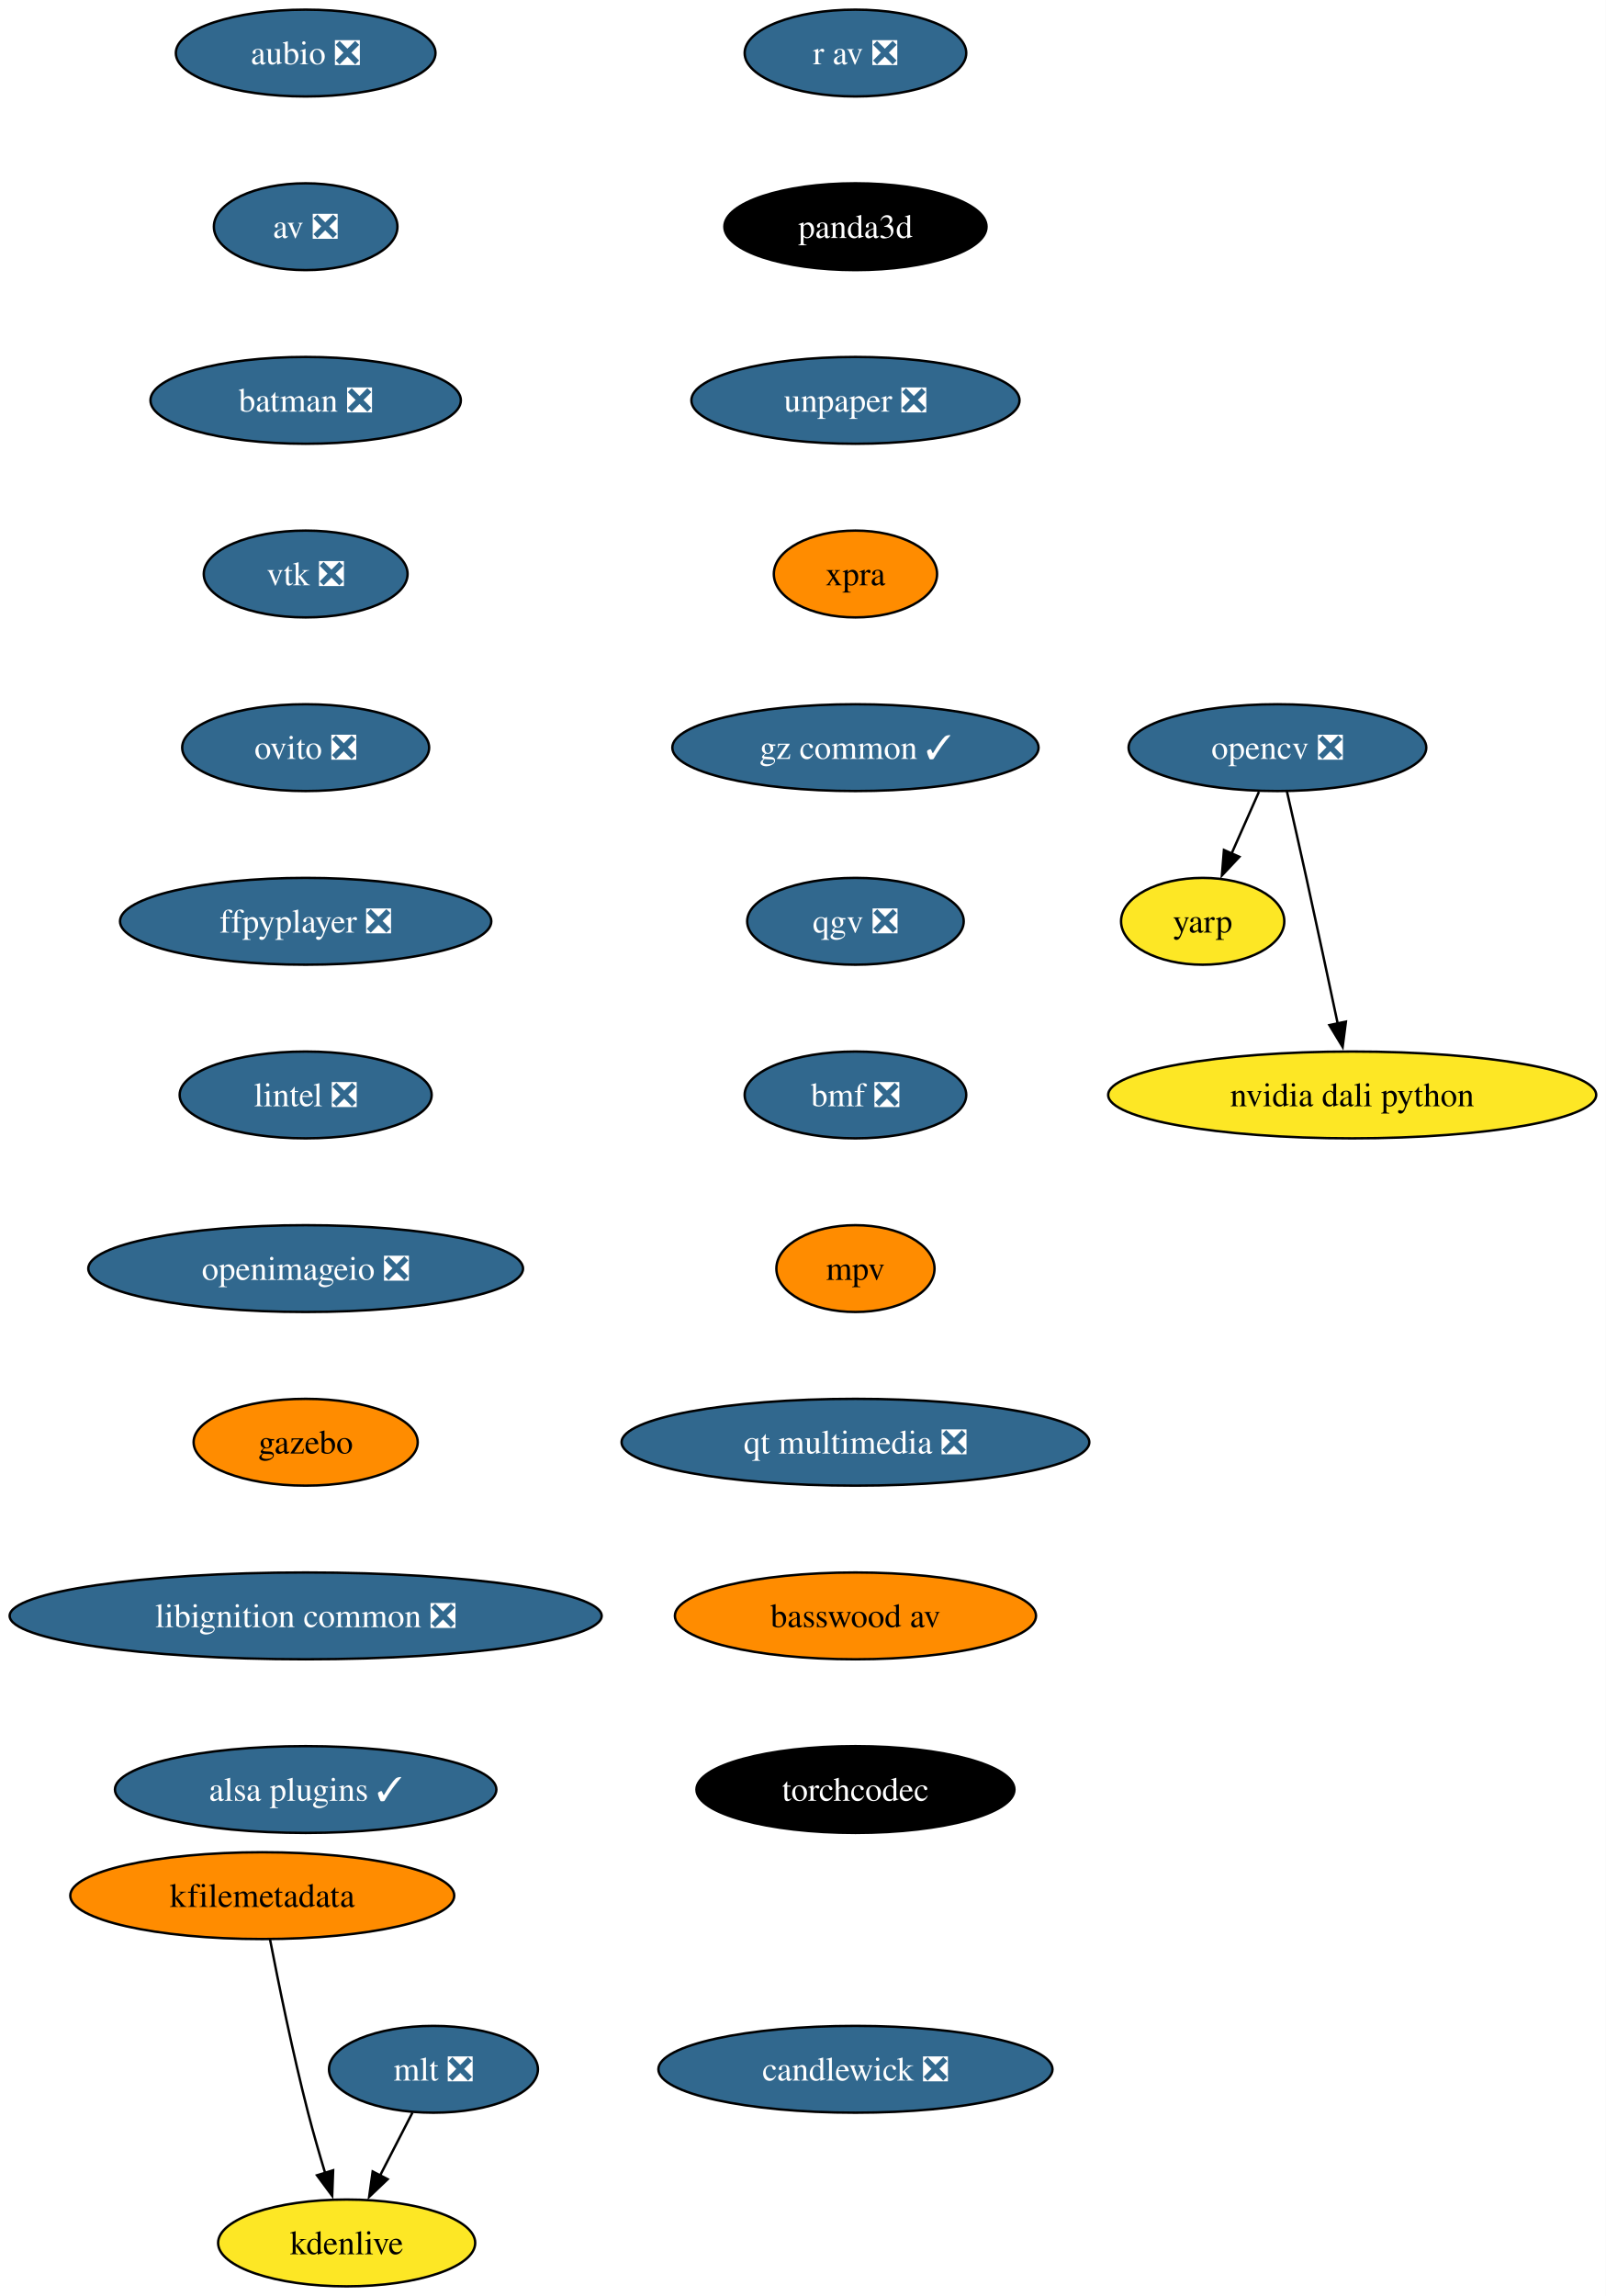
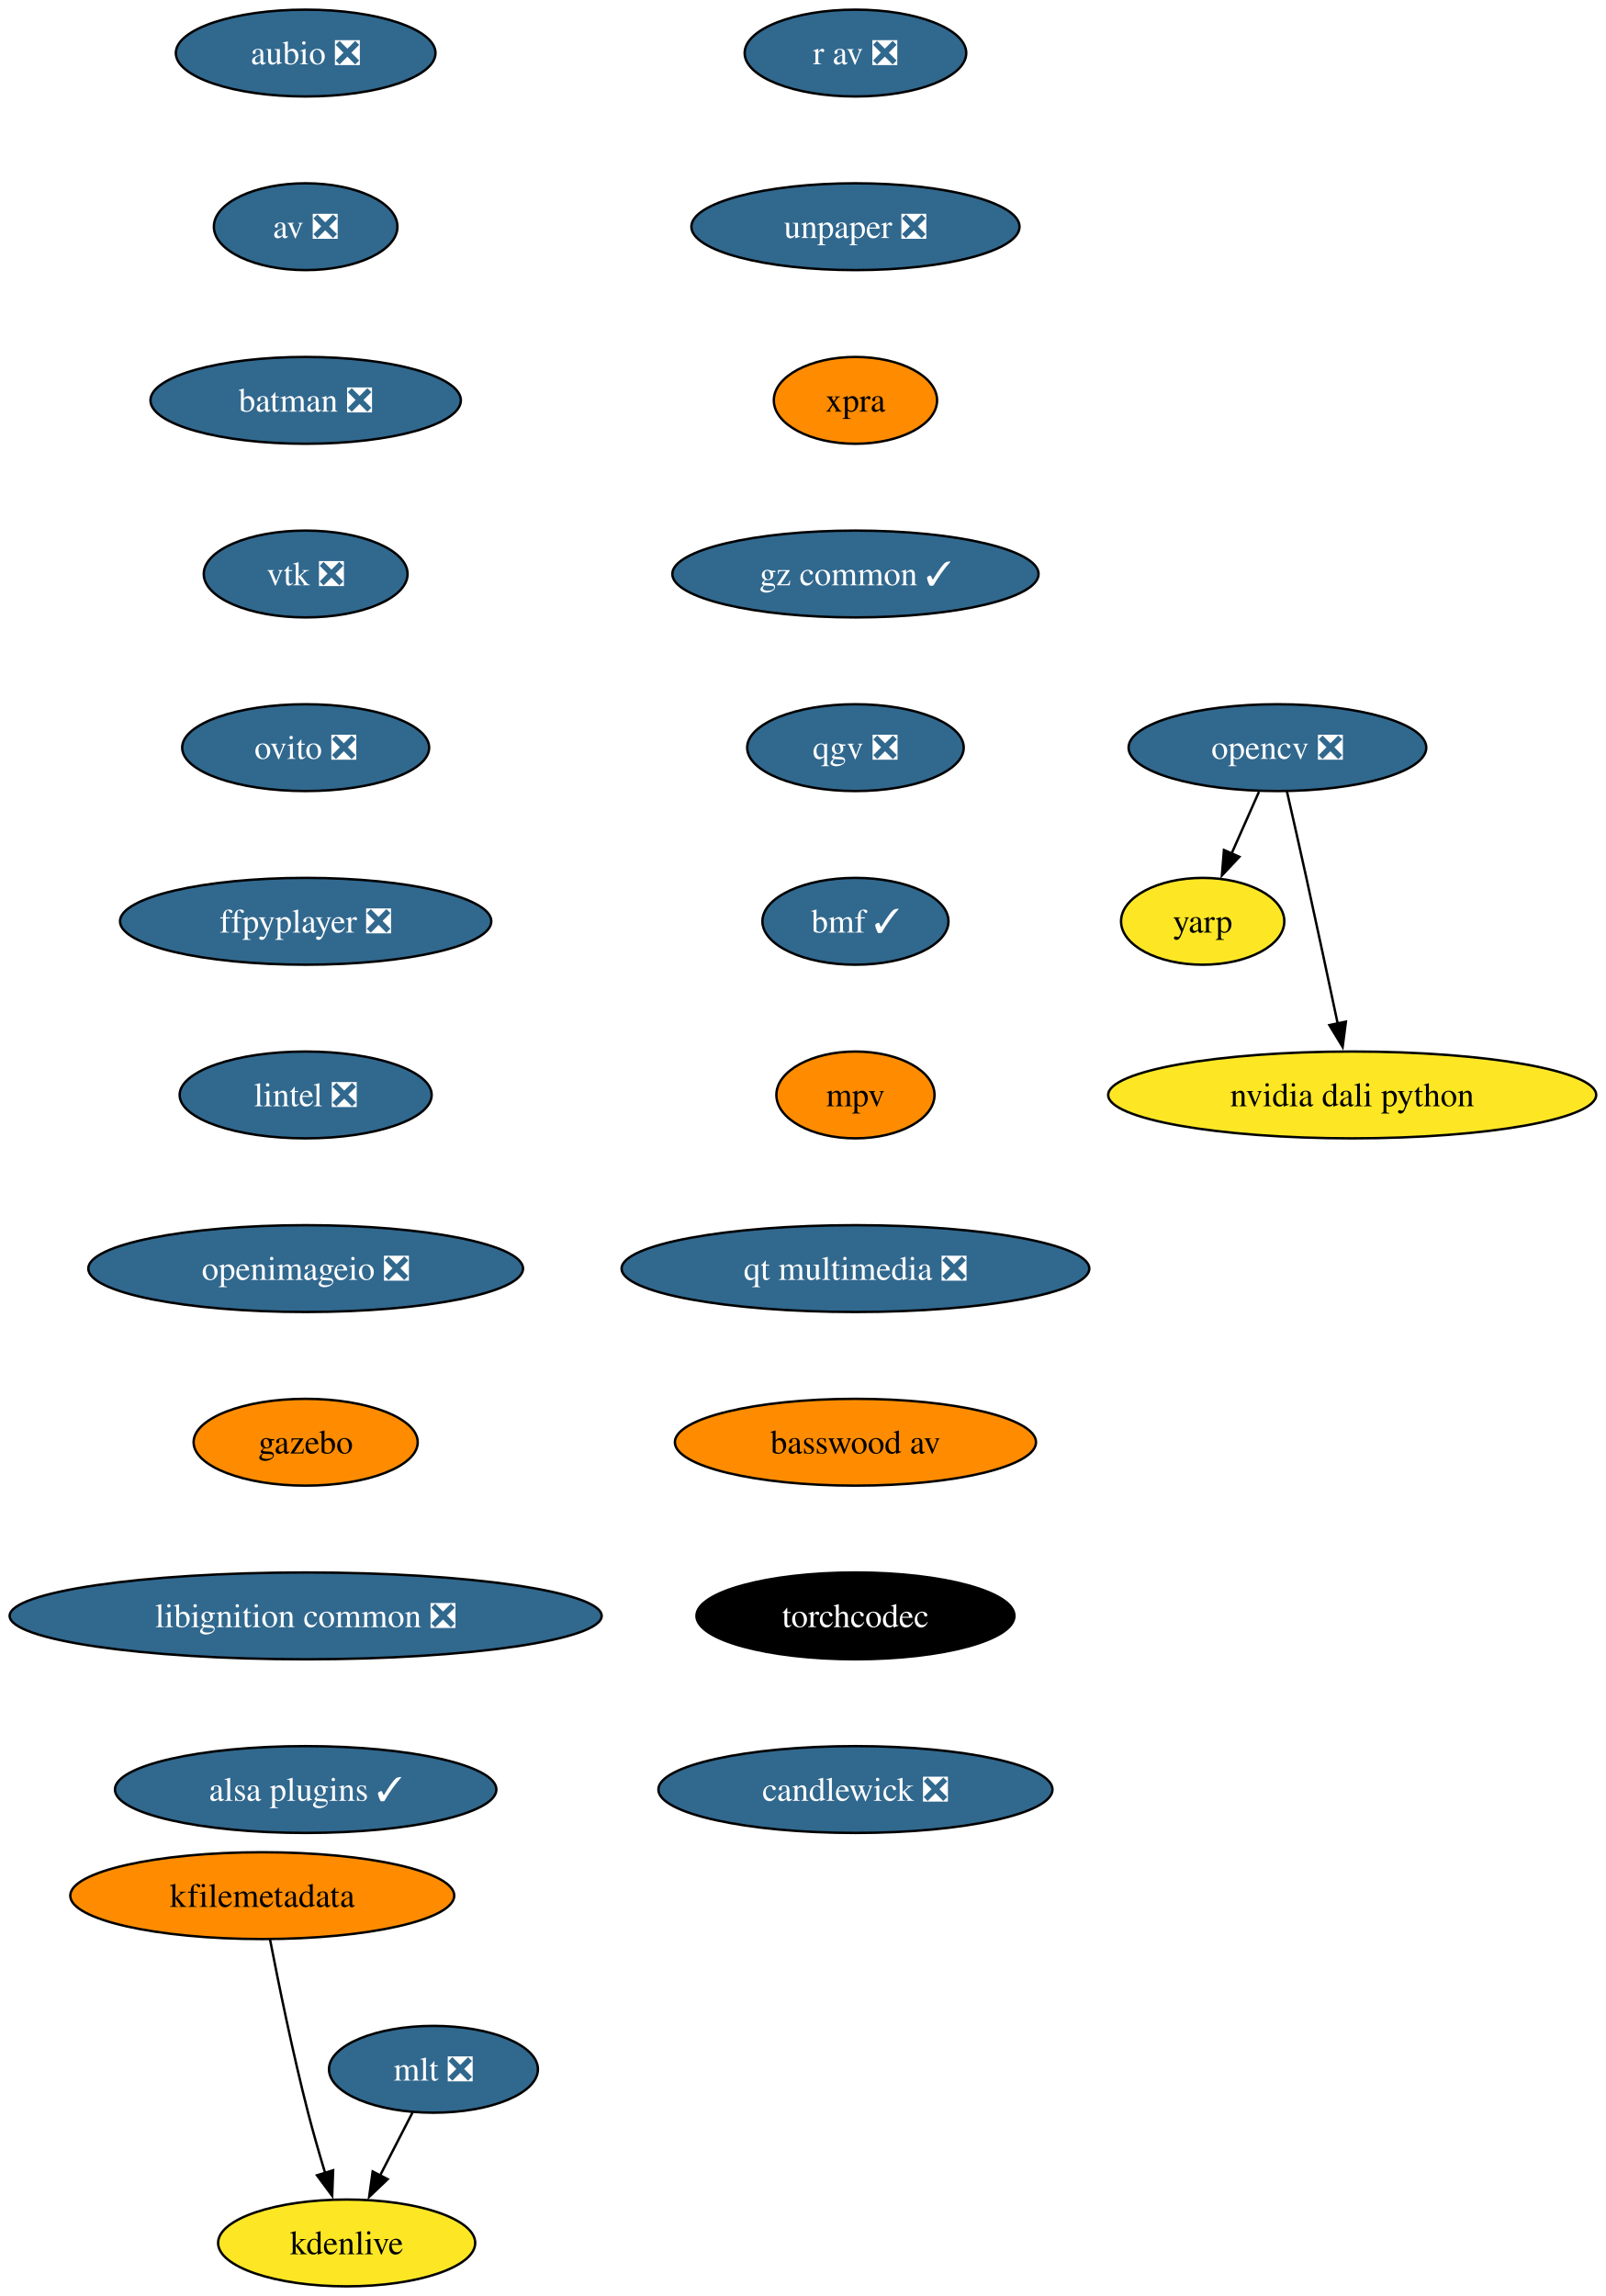
<svg xmlns="http://www.w3.org/2000/svg" xmlns:xlink="http://www.w3.org/1999/xlink" width="666pt" height="952pt" viewBox="0.00 0.00 666.00 952.00">
  <g id="graph0" class="graph" transform="scale(1 1) rotate(0) translate(4 948)">
    <polygon fill="white" stroke="none" points="-4,4 -4,-948 661.95,-948 661.95,4 -4,4" />
    <g id="node1" class="node">
      <g id="a_node1">
        <a xlink:href="https://github.com/conda-forge/aubio-feedstock/pull/42" xlink:title="aubio ❎">
          <ellipse fill="#31688e" stroke="black" cx="122.76" cy="-926" rx="53.84" ry="18" />
          <text xml:space="preserve" text-anchor="middle" x="122.76" y="-921.33" font-family="Times,serif" font-size="14.00" fill="white">aubio ❎</text>
        </a>
      </g>
    </g>
    <g id="node2" class="node">
      <g id="a_node2">
        <a xlink:href="https://github.com/conda-forge/av-feedstock/pull/92" xlink:title="av ❎">
          <ellipse fill="#31688e" stroke="black" cx="122.76" cy="-854" rx="38.06" ry="18" />
          <text xml:space="preserve" text-anchor="middle" x="122.76" y="-849.33" font-family="Times,serif" font-size="14.00" fill="white">av ❎</text>
        </a>
      </g>
    </g>
    <g id="node3" class="node">
      <g id="a_node3">
        <a xlink:href="https://github.com/conda-forge/batman-feedstock/pull/36" xlink:title="batman ❎">
          <ellipse fill="#31688e" stroke="black" cx="122.76" cy="-782" rx="64.36" ry="18" />
          <text xml:space="preserve" text-anchor="middle" x="122.76" y="-777.33" font-family="Times,serif" font-size="14.00" fill="white">batman ❎</text>
        </a>
      </g>
    </g>
    <g id="node4" class="node">
      <g id="a_node4">
        <a xlink:href="https://github.com/conda-forge/vtk-feedstock/pull/391" xlink:title="vtk ❎">
          <ellipse fill="#31688e" stroke="black" cx="122.76" cy="-710" rx="42.26" ry="18" />
          <text xml:space="preserve" text-anchor="middle" x="122.76" y="-705.33" font-family="Times,serif" font-size="14.00" fill="white">vtk ❎</text>
        </a>
      </g>
    </g>
    <g id="node8" class="node">
      <g id="a_node8">
        <a xlink:href="https://github.com/conda-forge/ovito-feedstock/pull/119" xlink:title="ovito ❎">
          <ellipse fill="#31688e" stroke="black" cx="122.76" cy="-638" rx="51.21" ry="18" />
          <text xml:space="preserve" text-anchor="middle" x="122.76" y="-633.33" font-family="Times,serif" font-size="14.00" fill="white">ovito ❎</text>
        </a>
      </g>
    </g>
    <g id="node5" class="node">
      <g id="a_node5">
        <a xlink:href="https://github.com/conda-forge/opencv-feedstock/pull/492" xlink:title="opencv ❎">
          <ellipse fill="#31688e" stroke="black" cx="525.76" cy="-638" rx="61.73" ry="18" />
          <text xml:space="preserve" text-anchor="middle" x="525.76" y="-633.33" font-family="Times,serif" font-size="14.00" fill="white">opencv ❎</text>
        </a>
      </g>
    </g>
    <g id="node6" class="node">
      <g id="a_node6">
        <a xlink:href="https://github.com/conda-forge/yarp-feedstock" xlink:title="yarp">
          <ellipse fill="#fde725" stroke="black" cx="494.76" cy="-566" rx="33.85" ry="18" />
          <text xml:space="preserve" text-anchor="middle" x="494.76" y="-561.33" font-family="Times,serif" font-size="14.00">yarp</text>
        </a>
      </g>
    </g>
    <g id="edge4" class="edge">
      <path fill="none" stroke="black" d="M518.1,-619.7C514.67,-611.95 510.54,-602.64 506.72,-594.02" />
      <polygon fill="black" stroke="black" points="509.98,-592.73 502.73,-585.01 503.58,-595.57 509.98,-592.73" />
    </g>
    <g id="node7" class="node">
      <g id="a_node7">
        <a xlink:href="https://github.com/conda-forge/nvidia-dali-python-feedstock" xlink:title="nvidia dali python">
          <ellipse fill="#fde725" stroke="black" cx="556.76" cy="-494" rx="101.19" ry="18" />
          <text xml:space="preserve" text-anchor="middle" x="556.76" y="-489.32" font-family="Times,serif" font-size="14.00">nvidia dali python</text>
        </a>
      </g>
    </g>
    <g id="edge5" class="edge">
      <path fill="none" stroke="black" d="M529.7,-619.83C532.07,-609.46 535.13,-595.98 537.76,-584 542.2,-563.81 547.06,-541.02 550.76,-523.55" />
      <polygon fill="black" stroke="black" points="554.16,-524.4 552.8,-513.89 547.31,-522.95 554.16,-524.4" />
    </g>
    <g id="node9" class="node">
      <g id="a_node9">
        <a xlink:href="https://github.com/conda-forge/ffpyplayer-feedstock/pull/44" xlink:title="ffpyplayer ❎">
          <ellipse fill="#31688e" stroke="black" cx="122.76" cy="-566" rx="76.99" ry="18" />
          <text xml:space="preserve" text-anchor="middle" x="122.76" y="-561.33" font-family="Times,serif" font-size="14.00" fill="white">ffpyplayer ❎</text>
        </a>
      </g>
    </g>
    <g id="node10" class="node">
      <g id="a_node10">
        <a xlink:href="https://github.com/conda-forge/lintel-feedstock/pull/27" xlink:title="lintel ❎">
          <ellipse fill="#31688e" stroke="black" cx="122.76" cy="-494" rx="52.26" ry="18" />
          <text xml:space="preserve" text-anchor="middle" x="122.76" y="-489.32" font-family="Times,serif" font-size="14.00" fill="white">lintel ❎</text>
        </a>
      </g>
    </g>
    <g id="node11" class="node">
      <g id="a_node11">
        <a xlink:href="https://github.com/conda-forge/openimageio-feedstock/pull/120" xlink:title="openimageio ❎">
          <ellipse fill="#31688e" stroke="black" cx="122.76" cy="-422" rx="90.14" ry="18" />
          <text xml:space="preserve" text-anchor="middle" x="122.76" y="-417.32" font-family="Times,serif" font-size="14.00" fill="white">openimageio ❎</text>
        </a>
      </g>
    </g>
    <g id="node12" class="node">
      <g id="a_node12">
        <a xlink:href="https://github.com/conda-forge/gazebo-feedstock" xlink:title="gazebo">
          <ellipse fill="#ff8c00" stroke="black" cx="122.76" cy="-350" rx="46.47" ry="18" />
          <text xml:space="preserve" text-anchor="middle" x="122.76" y="-345.32" font-family="Times,serif" font-size="14.00">gazebo</text>
        </a>
      </g>
    </g>
    <g id="node13" class="node">
      <g id="a_node13">
        <a xlink:href="https://github.com/conda-forge/libignition-common-feedstock/pull/74" xlink:title="libignition common ❎">
          <ellipse fill="#31688e" stroke="black" cx="122.76" cy="-278" rx="122.76" ry="18" />
          <text xml:space="preserve" text-anchor="middle" x="122.76" y="-273.32" font-family="Times,serif" font-size="14.00" fill="white">libignition common ❎</text>
        </a>
      </g>
    </g>
    <g id="node17" class="node">
      <g id="a_node17">
        <a xlink:href="https://github.com/conda-forge/alsa-plugins-feedstock/pull/28" xlink:title="alsa plugins ✓">
          <ellipse fill="#31688e" stroke="black" cx="122.76" cy="-206" rx="79.09" ry="18" />
          <text xml:space="preserve" text-anchor="middle" x="122.76" y="-201.32" font-family="Times,serif" font-size="14.00" fill="white">alsa plugins ✓</text>
        </a>
      </g>
    </g>
    <g id="node14" class="node">
      <g id="a_node14">
        <a xlink:href="https://github.com/conda-forge/mlt-feedstock/pull/29" xlink:title="mlt ❎">
          <ellipse fill="#31688e" stroke="black" cx="175.76" cy="-90" rx="43.32" ry="18" />
          <text xml:space="preserve" text-anchor="middle" x="175.76" y="-85.33" font-family="Times,serif" font-size="14.00" fill="white">mlt ❎</text>
        </a>
      </g>
    </g>
    <g id="node15" class="node">
      <g id="a_node15">
        <a xlink:href="https://github.com/conda-forge/kdenlive-feedstock" xlink:title="kdenlive">
          <ellipse fill="#fde725" stroke="black" cx="139.76" cy="-18" rx="53.31" ry="18" />
          <text xml:space="preserve" text-anchor="middle" x="139.76" y="-13.32" font-family="Times,serif" font-size="14.00">kdenlive</text>
        </a>
      </g>
    </g>
    <g id="edge12" class="edge">
      <path fill="none" stroke="black" d="M167.05,-72.05C163.02,-64.23 158.14,-54.75 153.63,-45.98" />
      <polygon fill="black" stroke="black" points="156.77,-44.43 149.09,-37.13 150.55,-47.63 156.77,-44.43" />
    </g>
    <g id="node16" class="node">
      <g id="a_node16">
        <a xlink:href="https://github.com/conda-forge/kfilemetadata-feedstock" xlink:title="kfilemetadata">
          <ellipse fill="#ff8c00" stroke="black" cx="104.76" cy="-162" rx="79.62" ry="18" />
          <text xml:space="preserve" text-anchor="middle" x="104.76" y="-157.32" font-family="Times,serif" font-size="14.00">kfilemetadata</text>
        </a>
      </g>
    </g>
    <g id="edge13" class="edge">
      <path fill="none" stroke="black" d="M107.98,-143.84C111.47,-125.84 117.38,-96.79 123.76,-72 125.88,-63.78 128.44,-54.91 130.88,-46.84" />
      <polygon fill="black" stroke="black" points="134.15,-48.12 133.76,-37.53 127.46,-46.05 134.15,-48.12" />
    </g>
    <g id="node18" class="node">
      <g id="a_node18">
        <a xlink:href="https://github.com/conda-forge/r-av-feedstock/pull/29" xlink:title="r av ❎">
          <ellipse fill="#31688e" stroke="black" cx="350.76" cy="-926" rx="45.95" ry="18" />
          <text xml:space="preserve" text-anchor="middle" x="350.76" y="-921.33" font-family="Times,serif" font-size="14.00" fill="white">r av ❎</text>
        </a>
      </g>
    </g>
    <g id="node19" class="node">
      <g id="a_node19">
-         <a xlink:href="https://github.com/conda-forge/panda3d-feedstock" xlink:title="panda3d">
-           <ellipse fill="#000000" stroke="black" cx="350.76" cy="-854" rx="54.36" ry="18" />
-           <text xml:space="preserve" text-anchor="middle" x="350.76" y="-849.33" font-family="Times,serif" font-size="14.00" fill="white">panda3d</text>
+         <a xlink:href="https://github.com/conda-forge/unpaper-feedstock/pull/9" xlink:title="unpaper ❎">
+           <ellipse fill="#31688e" stroke="black" cx="350.76" cy="-854" rx="68.04" ry="18" />
+           <text xml:space="preserve" text-anchor="middle" x="350.76" y="-849.33" font-family="Times,serif" font-size="14.00" fill="white">unpaper ❎</text>
        </a>
      </g>
    </g>
    <g id="node20" class="node">
      <g id="a_node20">
-         <a xlink:href="https://github.com/conda-forge/unpaper-feedstock/pull/9" xlink:title="unpaper ❎">
-           <ellipse fill="#31688e" stroke="black" cx="350.76" cy="-782" rx="68.04" ry="18" />
-           <text xml:space="preserve" text-anchor="middle" x="350.76" y="-777.33" font-family="Times,serif" font-size="14.00" fill="white">unpaper ❎</text>
+         <a xlink:href="https://github.com/conda-forge/xpra-feedstock" xlink:title="xpra">
+           <ellipse fill="#ff8c00" stroke="black" cx="350.76" cy="-782" rx="33.85" ry="18" />
+           <text xml:space="preserve" text-anchor="middle" x="350.76" y="-777.33" font-family="Times,serif" font-size="14.00">xpra</text>
        </a>
      </g>
    </g>
    <g id="node21" class="node">
      <g id="a_node21">
-         <a xlink:href="https://github.com/conda-forge/xpra-feedstock" xlink:title="xpra">
-           <ellipse fill="#ff8c00" stroke="black" cx="350.76" cy="-710" rx="33.85" ry="18" />
-           <text xml:space="preserve" text-anchor="middle" x="350.76" y="-705.33" font-family="Times,serif" font-size="14.00">xpra</text>
+         <a xlink:href="https://github.com/conda-forge/gz-common-feedstock/pull/65" xlink:title="gz common ✓">
+           <ellipse fill="#31688e" stroke="black" cx="350.76" cy="-710" rx="75.94" ry="18" />
+           <text xml:space="preserve" text-anchor="middle" x="350.76" y="-705.33" font-family="Times,serif" font-size="14.00" fill="white">gz common ✓</text>
        </a>
      </g>
    </g>
    <g id="node22" class="node">
      <g id="a_node22">
-         <a xlink:href="https://github.com/conda-forge/gz-common-feedstock/pull/65" xlink:title="gz common ✓">
-           <ellipse fill="#31688e" stroke="black" cx="350.76" cy="-638" rx="75.94" ry="18" />
-           <text xml:space="preserve" text-anchor="middle" x="350.76" y="-633.33" font-family="Times,serif" font-size="14.00" fill="white">gz common ✓</text>
+         <a xlink:href="https://github.com/conda-forge/qgv-feedstock/pull/10" xlink:title="qgv ❎">
+           <ellipse fill="#31688e" stroke="black" cx="350.76" cy="-638" rx="44.9" ry="18" />
+           <text xml:space="preserve" text-anchor="middle" x="350.76" y="-633.33" font-family="Times,serif" font-size="14.00" fill="white">qgv ❎</text>
        </a>
      </g>
    </g>
    <g id="node23" class="node">
      <g id="a_node23">
-         <a xlink:href="https://github.com/conda-forge/qgv-feedstock/pull/10" xlink:title="qgv ❎">
-           <ellipse fill="#31688e" stroke="black" cx="350.76" cy="-566" rx="44.9" ry="18" />
-           <text xml:space="preserve" text-anchor="middle" x="350.76" y="-561.33" font-family="Times,serif" font-size="14.00" fill="white">qgv ❎</text>
+         <a xlink:href="https://github.com/conda-forge/bmf-feedstock/pull/40" xlink:title="bmf ✓">
+           <ellipse fill="#31688e" stroke="black" cx="350.76" cy="-566" rx="38.58" ry="18" />
+           <text xml:space="preserve" text-anchor="middle" x="350.76" y="-561.33" font-family="Times,serif" font-size="14.00" fill="white">bmf ✓</text>
        </a>
      </g>
    </g>
    <g id="node24" class="node">
      <g id="a_node24">
-         <a xlink:href="https://github.com/conda-forge/bmf-feedstock/pull/40" xlink:title="bmf ❎">
-           <ellipse fill="#31688e" stroke="black" cx="350.76" cy="-494" rx="45.95" ry="18" />
-           <text xml:space="preserve" text-anchor="middle" x="350.76" y="-489.32" font-family="Times,serif" font-size="14.00" fill="white">bmf ❎</text>
+         <a xlink:href="https://github.com/conda-forge/mpv-feedstock" xlink:title="mpv">
+           <ellipse fill="#ff8c00" stroke="black" cx="350.76" cy="-494" rx="32.79" ry="18" />
+           <text xml:space="preserve" text-anchor="middle" x="350.76" y="-489.32" font-family="Times,serif" font-size="14.00">mpv</text>
        </a>
      </g>
    </g>
    <g id="node25" class="node">
      <g id="a_node25">
-         <a xlink:href="https://github.com/conda-forge/mpv-feedstock" xlink:title="mpv">
-           <ellipse fill="#ff8c00" stroke="black" cx="350.76" cy="-422" rx="32.79" ry="18" />
-           <text xml:space="preserve" text-anchor="middle" x="350.76" y="-417.32" font-family="Times,serif" font-size="14.00">mpv</text>
+         <a xlink:href="https://github.com/conda-forge/qt-multimedia-feedstock/pull/31" xlink:title="qt multimedia ❎">
+           <ellipse fill="#31688e" stroke="black" cx="350.76" cy="-422" rx="96.98" ry="18" />
+           <text xml:space="preserve" text-anchor="middle" x="350.76" y="-417.32" font-family="Times,serif" font-size="14.00" fill="white">qt multimedia ❎</text>
        </a>
      </g>
    </g>
    <g id="node26" class="node">
      <g id="a_node26">
-         <a xlink:href="https://github.com/conda-forge/qt-multimedia-feedstock/pull/31" xlink:title="qt multimedia ❎">
-           <ellipse fill="#31688e" stroke="black" cx="350.76" cy="-350" rx="96.98" ry="18" />
-           <text xml:space="preserve" text-anchor="middle" x="350.76" y="-345.32" font-family="Times,serif" font-size="14.00" fill="white">qt multimedia ❎</text>
+         <a xlink:href="https://github.com/conda-forge/basswood-av-feedstock" xlink:title="basswood av">
+           <ellipse fill="#ff8c00" stroke="black" cx="350.76" cy="-350" rx="74.88" ry="18" />
+           <text xml:space="preserve" text-anchor="middle" x="350.76" y="-345.32" font-family="Times,serif" font-size="14.00">basswood av</text>
        </a>
      </g>
    </g>
    <g id="node27" class="node">
      <g id="a_node27">
-         <a xlink:href="https://github.com/conda-forge/basswood-av-feedstock" xlink:title="basswood av">
-           <ellipse fill="#ff8c00" stroke="black" cx="350.76" cy="-278" rx="74.88" ry="18" />
-           <text xml:space="preserve" text-anchor="middle" x="350.76" y="-273.32" font-family="Times,serif" font-size="14.00">basswood av</text>
+         <a xlink:href="https://github.com/conda-forge/torchcodec-feedstock" xlink:title="torchcodec">
+           <ellipse fill="#000000" stroke="black" cx="350.76" cy="-278" rx="65.94" ry="18" />
+           <text xml:space="preserve" text-anchor="middle" x="350.76" y="-273.32" font-family="Times,serif" font-size="14.00" fill="white">torchcodec</text>
        </a>
      </g>
    </g>
    <g id="node28" class="node">
      <g id="a_node28">
-         <a xlink:href="https://github.com/conda-forge/torchcodec-feedstock" xlink:title="torchcodec">
-           <ellipse fill="#000000" stroke="black" cx="350.76" cy="-206" rx="65.94" ry="18" />
-           <text xml:space="preserve" text-anchor="middle" x="350.76" y="-201.32" font-family="Times,serif" font-size="14.00" fill="white">torchcodec</text>
-         </a>
-       </g>
-     </g>
-     <g id="node29" class="node">
-       <g id="a_node29">
        <a xlink:href="https://github.com/conda-forge/candlewick-feedstock/pull/30" xlink:title="candlewick ❎">
-           <ellipse fill="#31688e" stroke="black" cx="350.76" cy="-90" rx="81.72" ry="18" />
-           <text xml:space="preserve" text-anchor="middle" x="350.76" y="-85.33" font-family="Times,serif" font-size="14.00" fill="white">candlewick ❎</text>
+           <ellipse fill="#31688e" stroke="black" cx="350.76" cy="-206" rx="81.72" ry="18" />
+           <text xml:space="preserve" text-anchor="middle" x="350.76" y="-201.32" font-family="Times,serif" font-size="14.00" fill="white">candlewick ❎</text>
        </a>
      </g>
    </g>
  </g>
</svg>
